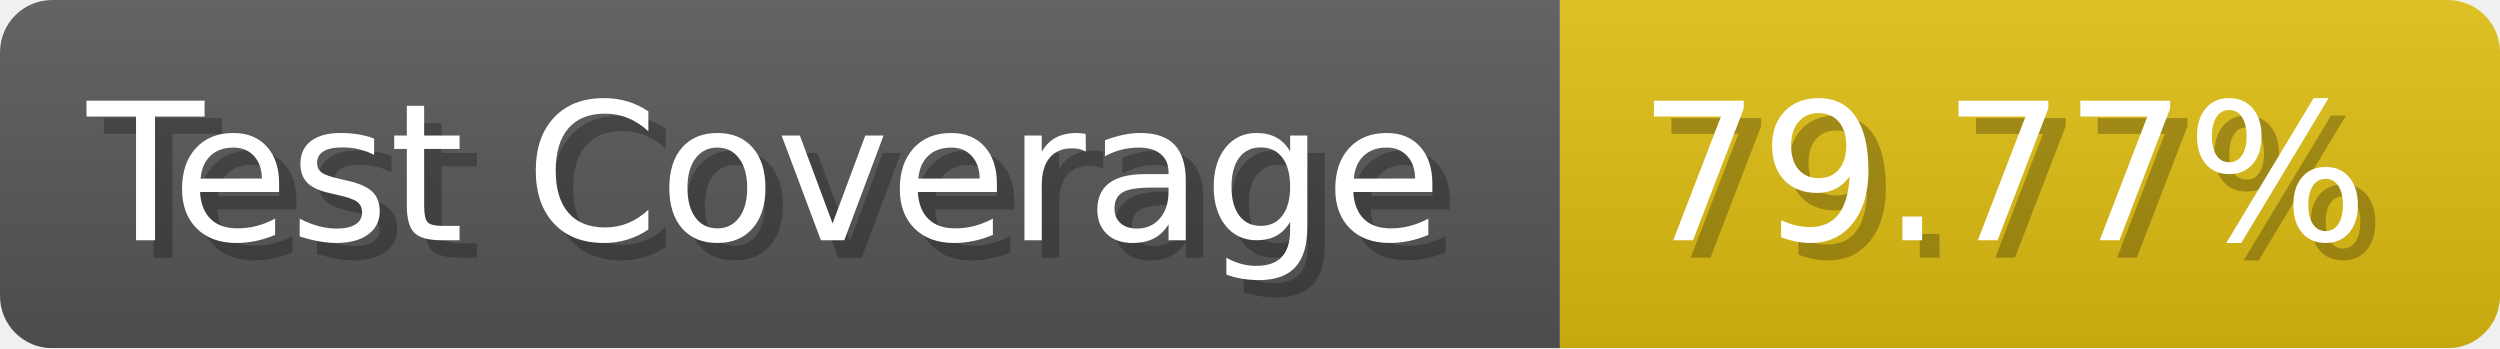
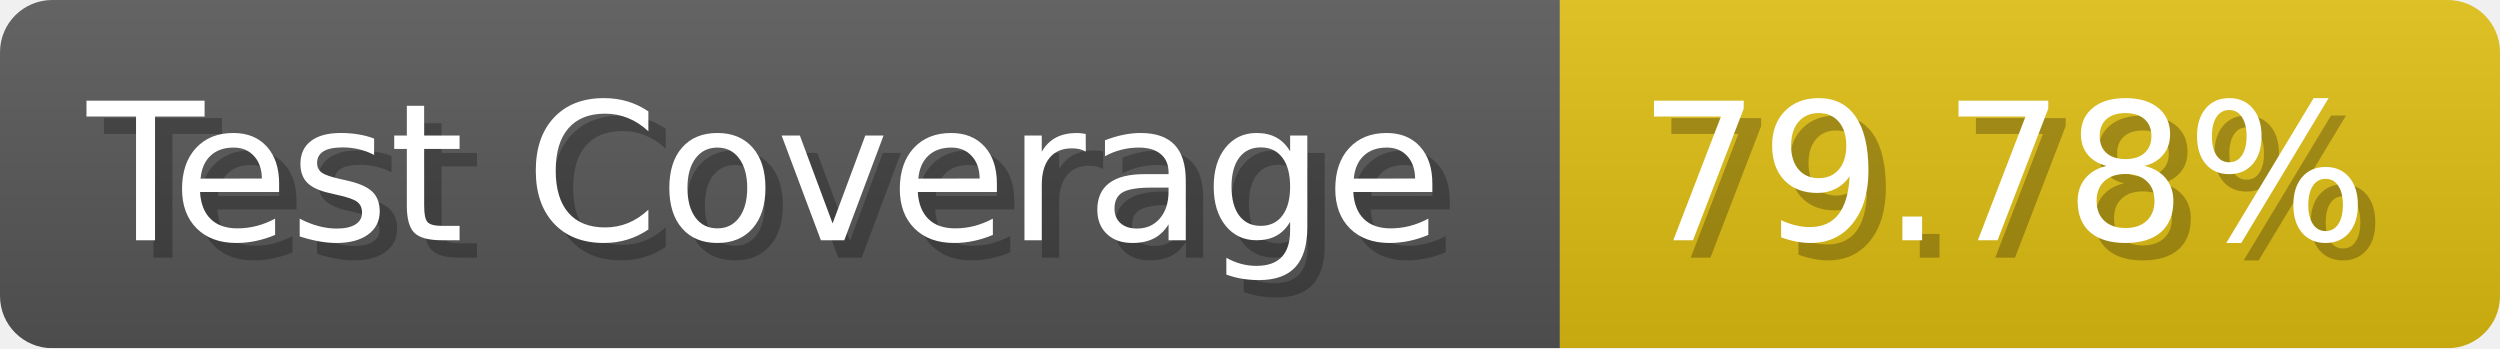
- <svg xmlns="http://www.w3.org/2000/svg" width="143.6" height="20" viewBox="0 0 1436 200" role="img" aria-label="Test Coverage: 79.77%">
+ <svg xmlns="http://www.w3.org/2000/svg" width="143.6" height="20" viewBox="0 0 1436 200" role="img" aria-label="Test Coverage: 79.78%">
  <linearGradient id="a" x2="0" y2="100%">
    <stop offset="0" stop-opacity=".1" stop-color="#EEE" />
    <stop offset="1" stop-opacity=".1" />
  </linearGradient>
  <mask id="m">
    <rect width="1436" height="200" rx="30" fill="#FFF" />
  </mask>
  <g mask="url(#m)">
    <rect width="896" height="200" fill="#555" />
    <rect width="540" height="200" fill="#DB1" x="896" />
    <rect width="1436" height="200" fill="url(#a)" />
  </g>
  <g aria-hidden="true" fill="#fff" text-anchor="start" font-family="Verdana,DejaVu Sans,sans-serif" font-size="110">
    <text x="60" y="148" textLength="796" fill="#000" opacity="0.25">Test Coverage</text>
    <text x="50" y="138" textLength="796">Test Coverage</text>
-     <text x="951" y="148" textLength="440" fill="#000" opacity="0.25">79.77%</text>
-     <text x="941" y="138" textLength="440">79.77%</text>
+     <text x="951" y="148" textLength="440" fill="#000" opacity="0.25">79.78%</text>
+     <text x="941" y="138" textLength="440">79.78%</text>
  </g>
</svg>
